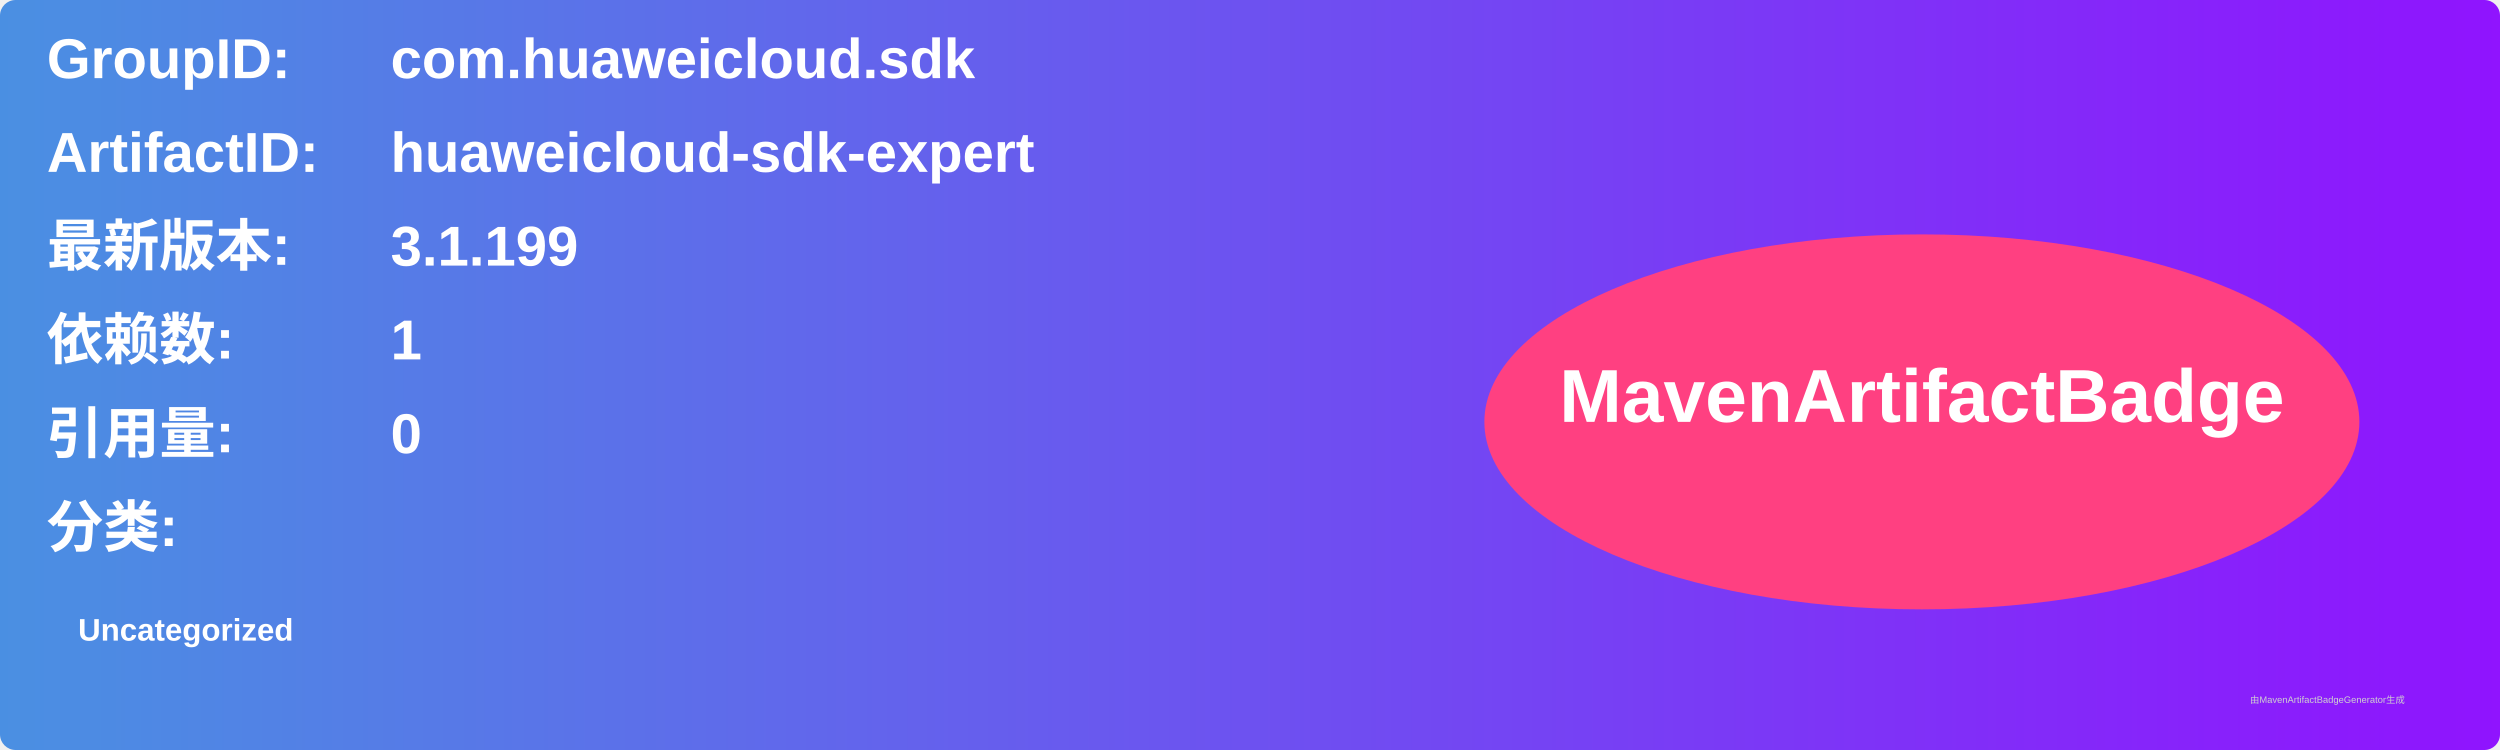
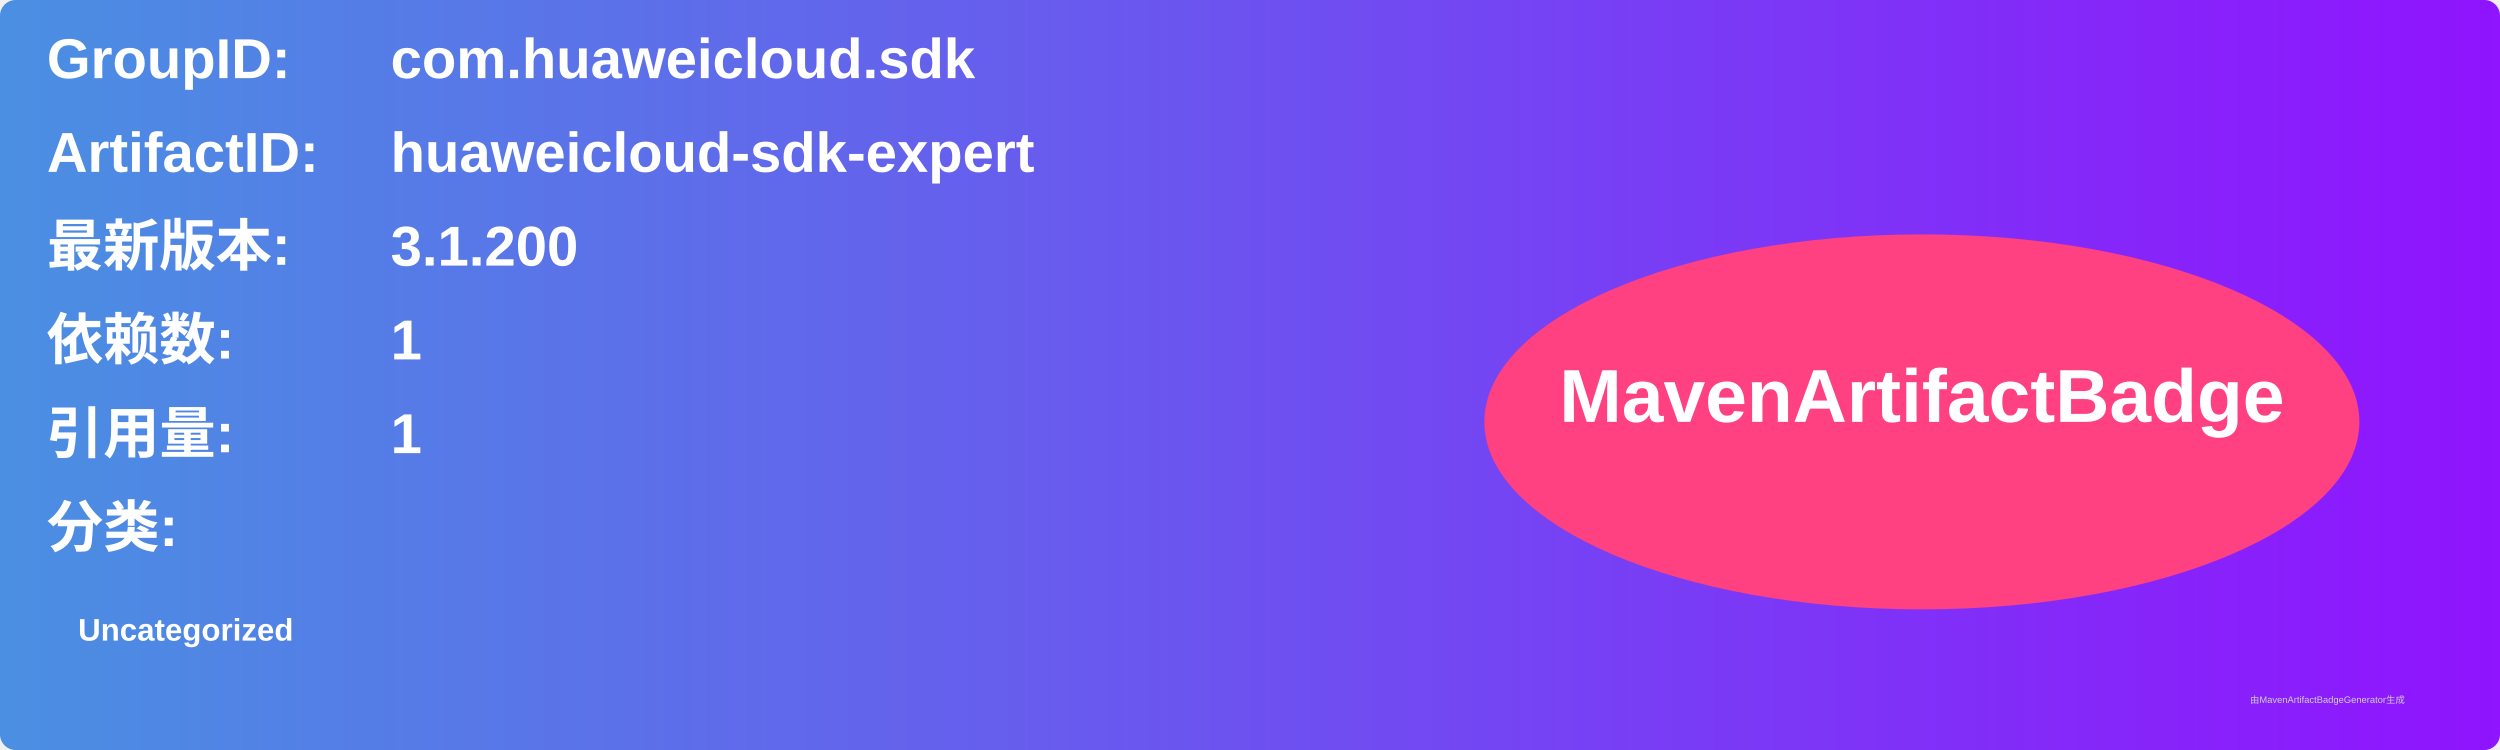
<svg xmlns="http://www.w3.org/2000/svg" width="800" height="240" viewBox="0 0 800 240">
  <linearGradient id="grad" x1="0%" y1="0%" x2="100%" y2="0%">
    <stop offset="0%" stop-color="#4a90e2" />
    <stop offset="100%" stop-color="#9013fe" />
  </linearGradient>
  <rect width="100%" height="100%" rx="5" ry="5" fill="url(#grad)" />
  <g transform="translate(15, 15)">
    <text x="0" y="10" font-family="Arial" font-size="18" fill="white" font-weight="bold" width="260">GroupID:</text>
    <text x="110" y="10" font-family="Arial" font-size="18" fill="white" font-weight="bold" width="460">com.huaweicloud.sdk</text>
    <text x="0" y="40" font-family="Arial" font-size="18" fill="white" font-weight="bold" width="260">ArtifactID:</text>
    <text x="110" y="40" font-family="Arial" font-size="18" fill="white" font-weight="bold" width="460">huaweicloud-sdk-expert</text>
    <text x="0" y="70" font-family="Arial" font-size="18" fill="white" font-weight="bold">最新版本:</text>
    <text x="110" y="70" font-family="Arial" font-size="18" fill="white" font-weight="bold">
-       <tspan font-weight="bold">3.1.199</tspan>
+       <tspan font-weight="bold">3.1.200</tspan>
    </text>
    <text x="0" y="100" font-family="Arial" font-size="18" fill="white" font-weight="bold">依赖数: </text>
    <text x="110" y="100" font-family="Arial" font-size="18" fill="white">
      <tspan font-weight="bold">1</tspan>
    </text>
    <text x="0" y="130" font-family="Arial" font-size="18" fill="white" font-weight="bold">引用量: </text>
    <text x="110" y="130" font-family="Arial" font-size="18" fill="white">
-       <tspan font-weight="bold">0</tspan>
+       <tspan font-weight="bold">1</tspan>
    </text>
    <text x="0" y="160" font-family="Arial" font-size="18" fill="white" font-weight="bold">分类:</text>
    <text x="10" y="190" font-family="Arial" font-size="10" fill="white">
      <tspan font-weight="bold">Uncategorized</tspan>
    </text>
    <ellipse cx="600" cy="120" rx="140" ry="60" fill="#ff4081" />
    <text x="600" y="120" text-anchor="middle" font-family="Arial" font-size="24" fill="white" font-weight="bold">MavenArtifactBadge</text>
  </g>
  <text x="720" y="225" font-family="Arial" font-size="3" fill="#d0d0d0">由MavenArtifactBadgeGenerator生成</text>
</svg>
